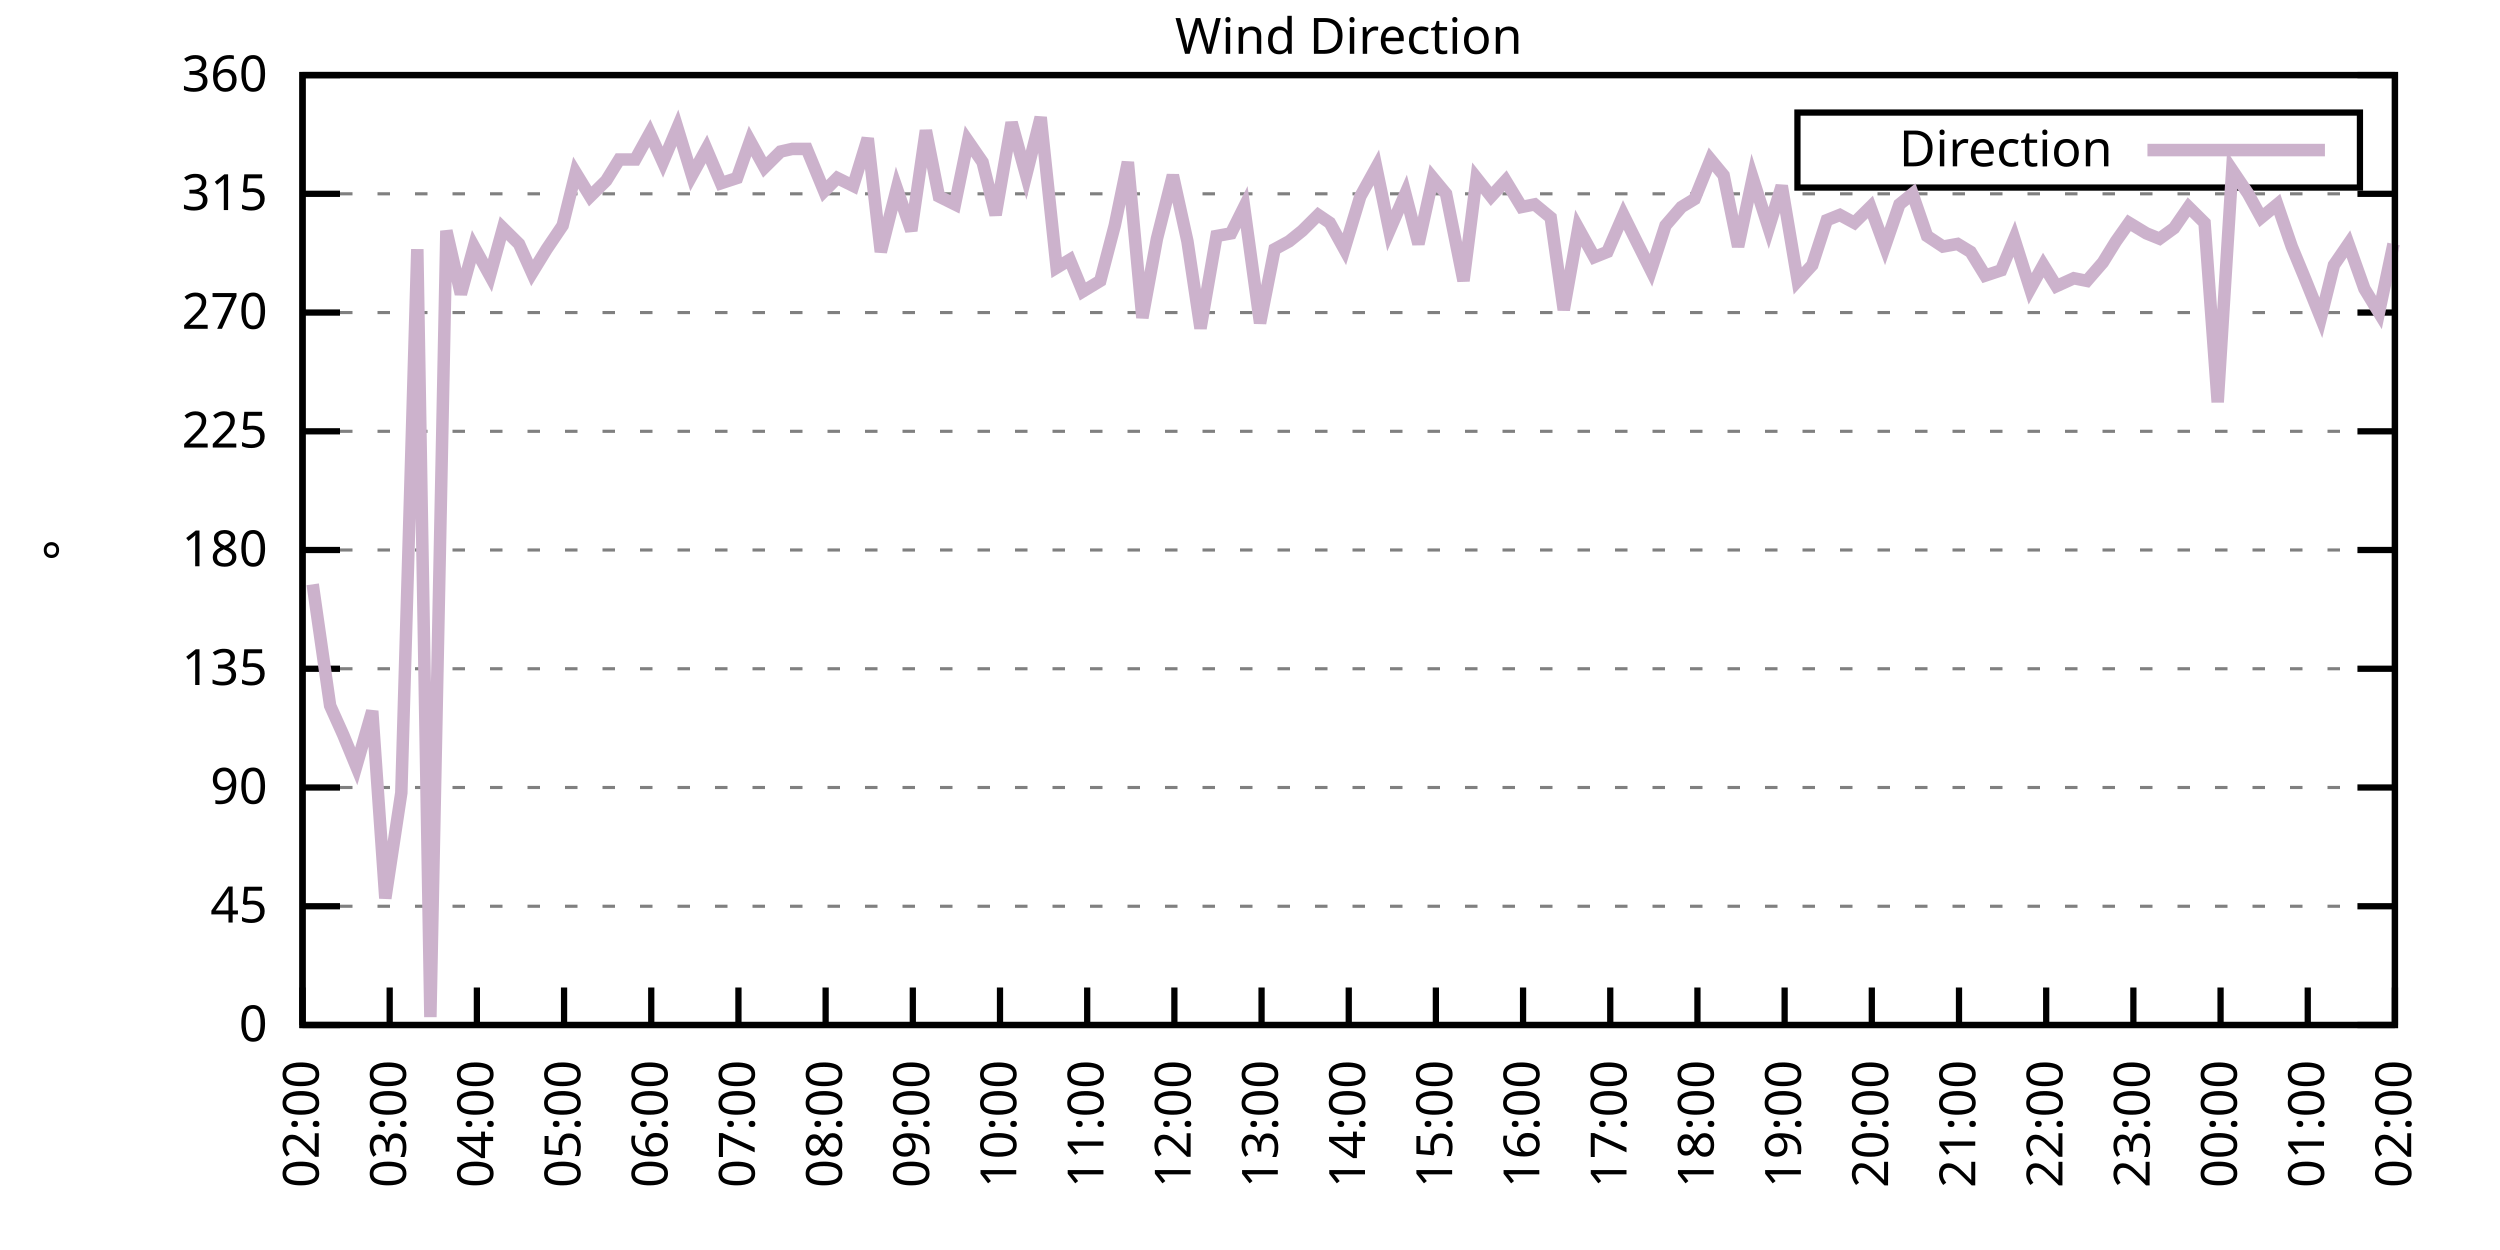
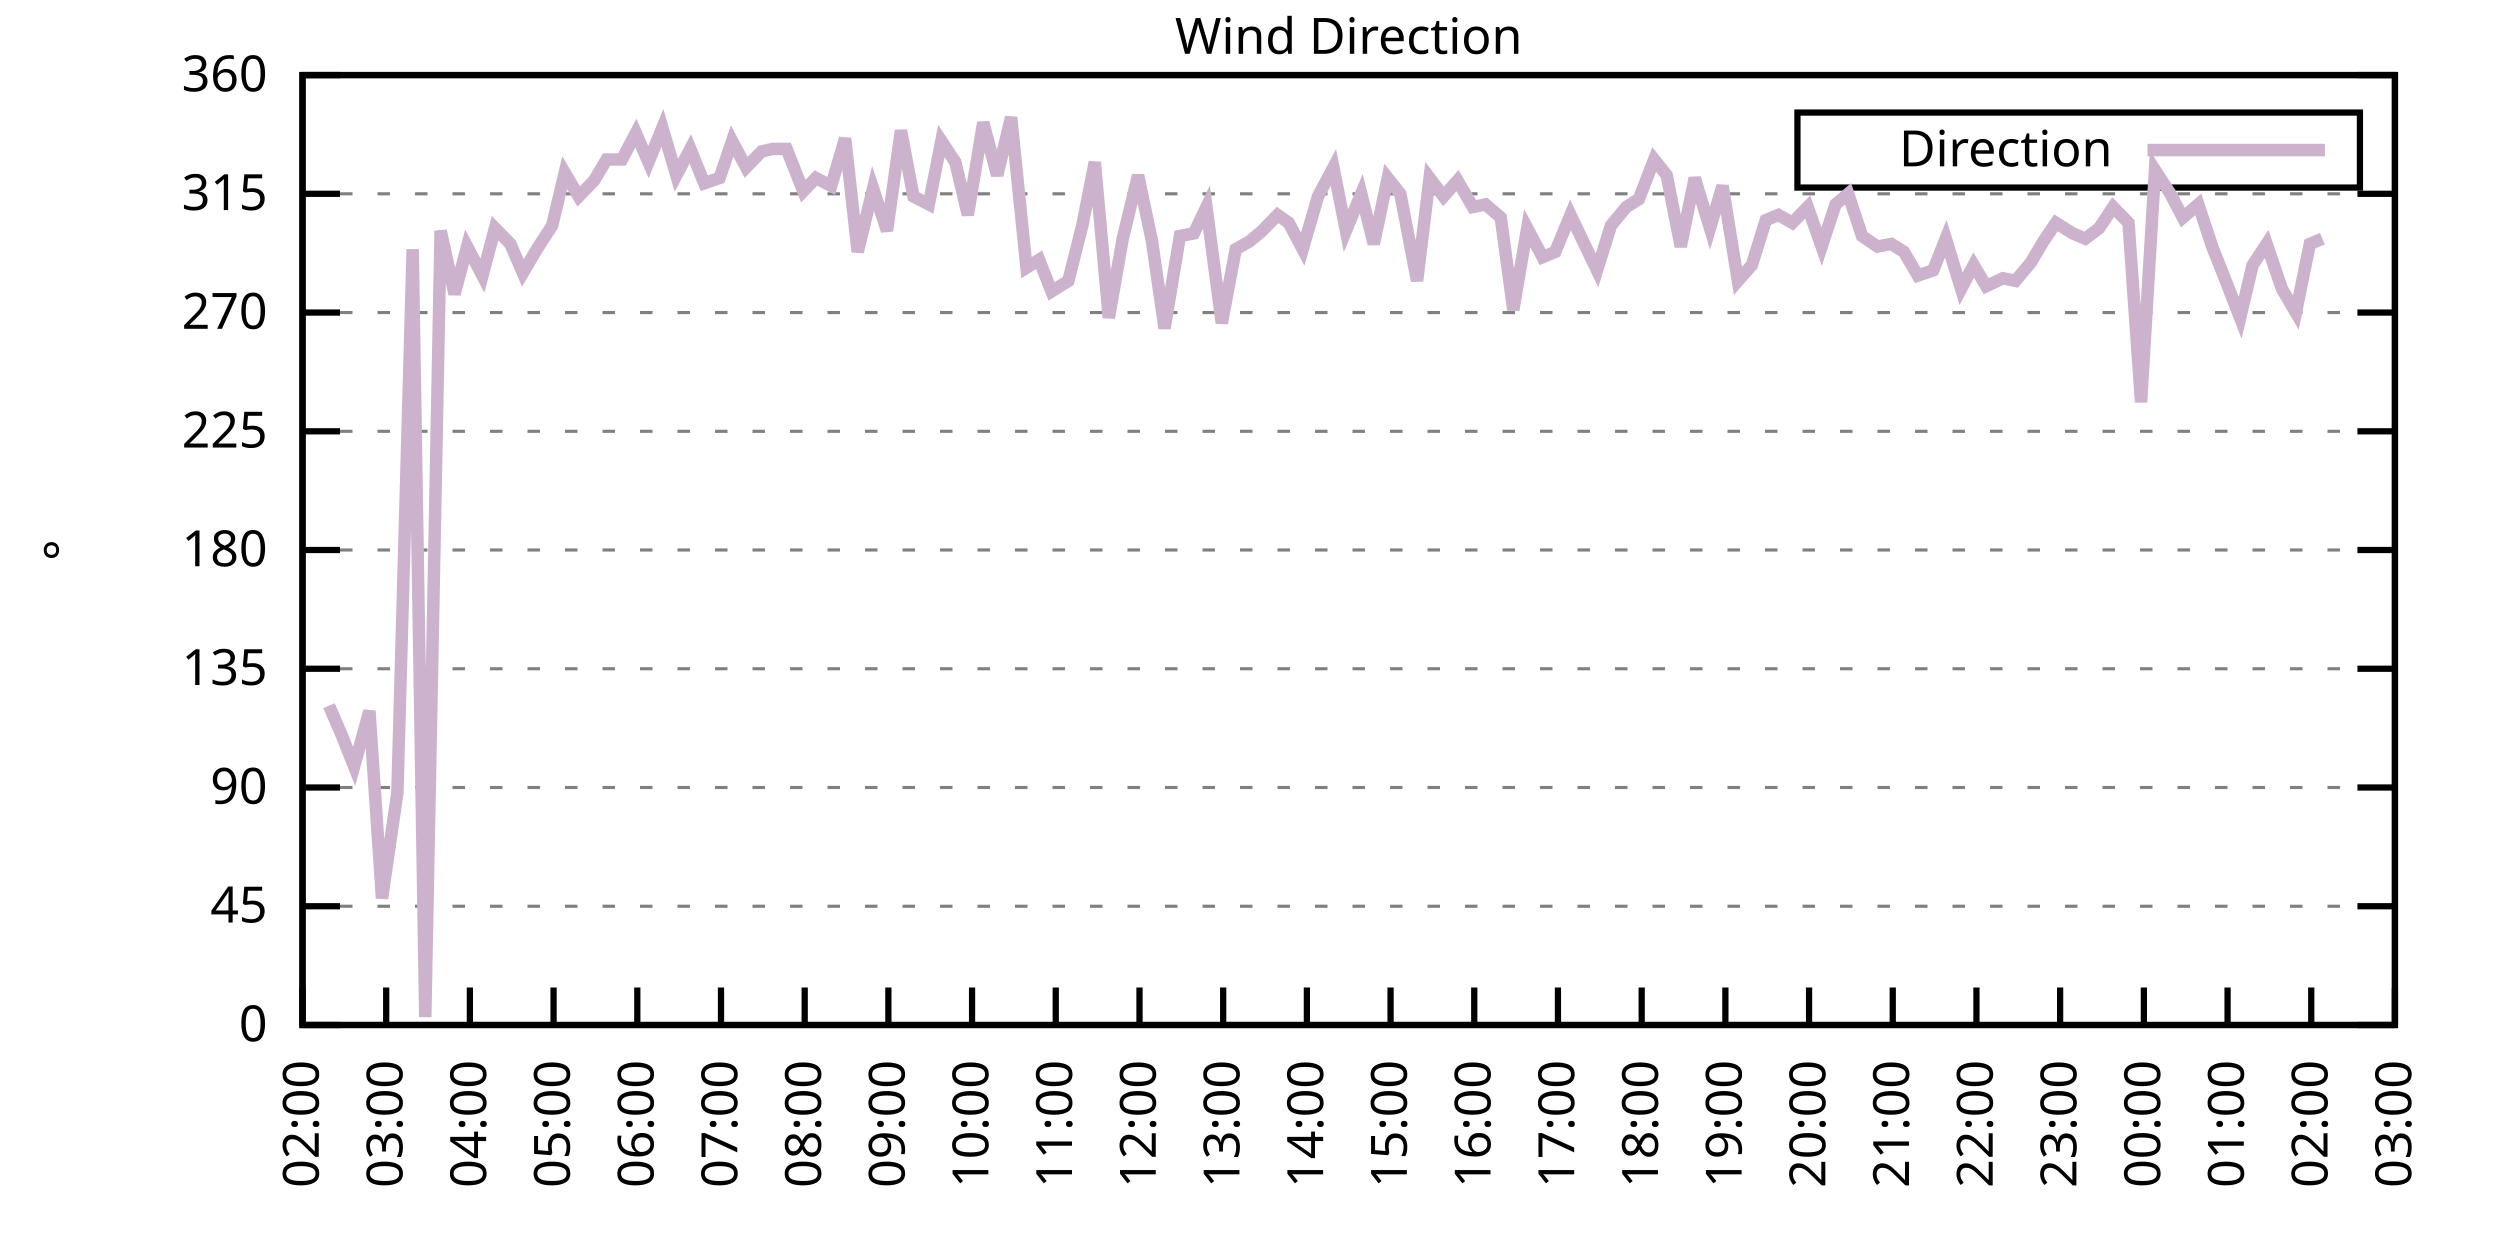
<svg xmlns="http://www.w3.org/2000/svg" xmlns:xlink="http://www.w3.org/1999/xlink" width="400" height="200" viewBox="0 0 400 200">
  <g id="gnuplot_canvas">
    <rect x="0" y="0" width="400" height="200" fill="none" />
    <defs>
      <circle id="gpDot" r="0.5" stroke-width="0.5" stroke="currentColor" />
      <path id="gpPt0" stroke-width="0.333" stroke="currentColor" d="M-1,0 h2 M0,-1 v2" />
      <path id="gpPt1" stroke-width="0.333" stroke="currentColor" d="M-1,-1 L1,1 M1,-1 L-1,1" />
      <path id="gpPt2" stroke-width="0.333" stroke="currentColor" d="M-1,0 L1,0 M0,-1 L0,1 M-1,-1 L1,1 M-1,1 L1,-1" />
      <rect id="gpPt3" stroke-width="0.333" stroke="currentColor" x="-1" y="-1" width="2" height="2" />
      <rect id="gpPt4" stroke-width="0.333" stroke="currentColor" fill="currentColor" x="-1" y="-1" width="2" height="2" />
      <circle id="gpPt5" stroke-width="0.333" stroke="currentColor" cx="0" cy="0" r="1" />
      <use xlink:href="#gpPt5" id="gpPt6" fill="currentColor" stroke="none" />
      <path id="gpPt7" stroke-width="0.333" stroke="currentColor" d="M0,-1.33 L-1.33,0.67 L1.33,0.67 z" />
      <use xlink:href="#gpPt7" id="gpPt8" fill="currentColor" stroke="none" />
      <use xlink:href="#gpPt7" id="gpPt9" stroke="currentColor" transform="rotate(180)" />
      <use xlink:href="#gpPt9" id="gpPt10" fill="currentColor" stroke="none" />
      <use xlink:href="#gpPt3" id="gpPt11" stroke="currentColor" transform="rotate(45)" />
      <use xlink:href="#gpPt11" id="gpPt12" fill="currentColor" stroke="none" />
      <path id="gpPt13" stroke-width="0.333" stroke="currentColor" d="M0,1.330 L1.265,0.411 L0.782,-1.067 L-0.782,-1.076 L-1.265,0.411 z" />
      <use xlink:href="#gpPt13" id="gpPt14" fill="currentColor" stroke="none" />
      <filter id="textbox" filterUnits="objectBoundingBox" x="0" y="0" height="1" width="1">
        <feFlood flood-color="white" flood-opacity="1" result="bgnd" />
        <feComposite in="SourceGraphic" in2="bgnd" operator="atop" />
      </filter>
      <filter id="greybox" filterUnits="objectBoundingBox" x="0" y="0" height="1" width="1">
        <feFlood flood-color="lightgrey" flood-opacity="1" result="grey" />
        <feComposite in="SourceGraphic" in2="grey" operator="atop" />
      </filter>
    </defs>
    <g fill="none" color="white" stroke="currentColor" stroke-width="1.00" stroke-linecap="butt" stroke-linejoin="miter">
</g>
    <g fill="none" color="black" stroke="currentColor" stroke-width="1.00" stroke-linecap="butt" stroke-linejoin="miter">
      <g stroke="none" shape-rendering="crispEdges">
        <polygon fill="rgb(255, 255, 255)" points="48.40,164.00 383.18,164.00 383.18,12.02 48.40,12.02 " />
      </g>
    </g>
    <g fill="none" color="black" stroke="currentColor" stroke-width="1.00" stroke-linecap="butt" stroke-linejoin="miter">
</g>
    <g fill="none" color="black" stroke="black" stroke-width="0.50" stroke-linecap="butt" stroke-linejoin="miter">
</g>
    <g fill="none" color="gray" stroke="currentColor" stroke-width="0.50" stroke-linecap="butt" stroke-linejoin="miter">
      <path stroke="gray" stroke-dasharray="2,4" class="gridline" d="M48.40,164.00 L383.19,164.00  " />
    </g>
    <g fill="none" color="gray" stroke="gray" stroke-width="1.00" stroke-linecap="butt" stroke-linejoin="miter">
</g>
    <g fill="none" color="black" stroke="currentColor" stroke-width="1.00" stroke-linecap="butt" stroke-linejoin="miter">
      <path stroke="black" d="M48.40,164.00 L54.40,164.00 M383.19,164.00 L377.19,164.00  " />
      <g transform="translate(42.80,166.60)" stroke="none" fill="black" font-family="Sans" font-size="8.00" text-anchor="end">
        <text>
          <tspan font-family="Sans"> 0</tspan>
        </text>
      </g>
    </g>
    <g fill="none" color="black" stroke="currentColor" stroke-width="1.00" stroke-linecap="butt" stroke-linejoin="miter">
</g>
    <g fill="none" color="black" stroke="black" stroke-width="0.50" stroke-linecap="butt" stroke-linejoin="miter">
</g>
    <g fill="none" color="gray" stroke="currentColor" stroke-width="0.50" stroke-linecap="butt" stroke-linejoin="miter">
      <path stroke="gray" stroke-dasharray="2,4" class="gridline" d="M48.40,145.00 L383.19,145.00  " />
    </g>
    <g fill="none" color="gray" stroke="gray" stroke-width="1.00" stroke-linecap="butt" stroke-linejoin="miter">
</g>
    <g fill="none" color="black" stroke="currentColor" stroke-width="1.00" stroke-linecap="butt" stroke-linejoin="miter">
      <path stroke="black" d="M48.40,145.00 L54.40,145.00 M383.19,145.00 L377.19,145.00  " />
      <g transform="translate(42.80,147.60)" stroke="none" fill="black" font-family="Sans" font-size="8.00" text-anchor="end">
        <text>
          <tspan font-family="Sans"> 45</tspan>
        </text>
      </g>
    </g>
    <g fill="none" color="black" stroke="currentColor" stroke-width="1.00" stroke-linecap="butt" stroke-linejoin="miter">
</g>
    <g fill="none" color="black" stroke="black" stroke-width="0.50" stroke-linecap="butt" stroke-linejoin="miter">
</g>
    <g fill="none" color="gray" stroke="currentColor" stroke-width="0.50" stroke-linecap="butt" stroke-linejoin="miter">
      <path stroke="gray" stroke-dasharray="2,4" class="gridline" d="M48.40,126.00 L383.19,126.00  " />
    </g>
    <g fill="none" color="gray" stroke="gray" stroke-width="1.00" stroke-linecap="butt" stroke-linejoin="miter">
</g>
    <g fill="none" color="black" stroke="currentColor" stroke-width="1.00" stroke-linecap="butt" stroke-linejoin="miter">
      <path stroke="black" d="M48.40,126.00 L54.40,126.00 M383.19,126.00 L377.19,126.00  " />
      <g transform="translate(42.80,128.60)" stroke="none" fill="black" font-family="Sans" font-size="8.00" text-anchor="end">
        <text>
          <tspan font-family="Sans"> 90</tspan>
        </text>
      </g>
    </g>
    <g fill="none" color="black" stroke="currentColor" stroke-width="1.00" stroke-linecap="butt" stroke-linejoin="miter">
</g>
    <g fill="none" color="black" stroke="black" stroke-width="0.50" stroke-linecap="butt" stroke-linejoin="miter">
</g>
    <g fill="none" color="gray" stroke="currentColor" stroke-width="0.50" stroke-linecap="butt" stroke-linejoin="miter">
      <path stroke="gray" stroke-dasharray="2,4" class="gridline" d="M48.40,107.00 L383.19,107.00  " />
    </g>
    <g fill="none" color="gray" stroke="gray" stroke-width="1.00" stroke-linecap="butt" stroke-linejoin="miter">
</g>
    <g fill="none" color="black" stroke="currentColor" stroke-width="1.00" stroke-linecap="butt" stroke-linejoin="miter">
      <path stroke="black" d="M48.40,107.00 L54.40,107.00 M383.19,107.00 L377.19,107.00  " />
      <g transform="translate(42.80,109.60)" stroke="none" fill="black" font-family="Sans" font-size="8.00" text-anchor="end">
        <text>
          <tspan font-family="Sans"> 135</tspan>
        </text>
      </g>
    </g>
    <g fill="none" color="black" stroke="currentColor" stroke-width="1.00" stroke-linecap="butt" stroke-linejoin="miter">
</g>
    <g fill="none" color="black" stroke="black" stroke-width="0.50" stroke-linecap="butt" stroke-linejoin="miter">
</g>
    <g fill="none" color="gray" stroke="currentColor" stroke-width="0.50" stroke-linecap="butt" stroke-linejoin="miter">
      <path stroke="gray" stroke-dasharray="2,4" class="gridline" d="M48.40,88.00 L383.19,88.00  " />
    </g>
    <g fill="none" color="gray" stroke="gray" stroke-width="1.00" stroke-linecap="butt" stroke-linejoin="miter">
</g>
    <g fill="none" color="black" stroke="currentColor" stroke-width="1.00" stroke-linecap="butt" stroke-linejoin="miter">
      <path stroke="black" d="M48.40,88.00 L54.40,88.00 M383.19,88.00 L377.19,88.00  " />
      <g transform="translate(42.80,90.60)" stroke="none" fill="black" font-family="Sans" font-size="8.00" text-anchor="end">
        <text>
          <tspan font-family="Sans"> 180</tspan>
        </text>
      </g>
    </g>
    <g fill="none" color="black" stroke="currentColor" stroke-width="1.00" stroke-linecap="butt" stroke-linejoin="miter">
</g>
    <g fill="none" color="black" stroke="black" stroke-width="0.50" stroke-linecap="butt" stroke-linejoin="miter">
</g>
    <g fill="none" color="gray" stroke="currentColor" stroke-width="0.50" stroke-linecap="butt" stroke-linejoin="miter">
      <path stroke="gray" stroke-dasharray="2,4" class="gridline" d="M48.40,69.01 L383.19,69.01  " />
    </g>
    <g fill="none" color="gray" stroke="gray" stroke-width="1.00" stroke-linecap="butt" stroke-linejoin="miter">
</g>
    <g fill="none" color="black" stroke="currentColor" stroke-width="1.00" stroke-linecap="butt" stroke-linejoin="miter">
      <path stroke="black" d="M48.40,69.01 L54.40,69.01 M383.19,69.01 L377.19,69.01  " />
      <g transform="translate(42.80,71.61)" stroke="none" fill="black" font-family="Sans" font-size="8.00" text-anchor="end">
        <text>
          <tspan font-family="Sans"> 225</tspan>
        </text>
      </g>
    </g>
    <g fill="none" color="black" stroke="currentColor" stroke-width="1.00" stroke-linecap="butt" stroke-linejoin="miter">
</g>
    <g fill="none" color="black" stroke="black" stroke-width="0.50" stroke-linecap="butt" stroke-linejoin="miter">
</g>
    <g fill="none" color="gray" stroke="currentColor" stroke-width="0.50" stroke-linecap="butt" stroke-linejoin="miter">
      <path stroke="gray" stroke-dasharray="2,4" class="gridline" d="M48.40,50.01 L383.19,50.01  " />
    </g>
    <g fill="none" color="gray" stroke="gray" stroke-width="1.00" stroke-linecap="butt" stroke-linejoin="miter">
</g>
    <g fill="none" color="black" stroke="currentColor" stroke-width="1.00" stroke-linecap="butt" stroke-linejoin="miter">
      <path stroke="black" d="M48.40,50.01 L54.40,50.01 M383.19,50.01 L377.19,50.01  " />
      <g transform="translate(42.80,52.61)" stroke="none" fill="black" font-family="Sans" font-size="8.00" text-anchor="end">
        <text>
          <tspan font-family="Sans"> 270</tspan>
        </text>
      </g>
    </g>
    <g fill="none" color="black" stroke="currentColor" stroke-width="1.00" stroke-linecap="butt" stroke-linejoin="miter">
</g>
    <g fill="none" color="black" stroke="black" stroke-width="0.50" stroke-linecap="butt" stroke-linejoin="miter">
</g>
    <g fill="none" color="gray" stroke="currentColor" stroke-width="0.50" stroke-linecap="butt" stroke-linejoin="miter">
      <path stroke="gray" stroke-dasharray="2,4" class="gridline" d="M48.40,31.01 L383.19,31.01  " />
    </g>
    <g fill="none" color="gray" stroke="gray" stroke-width="1.00" stroke-linecap="butt" stroke-linejoin="miter">
</g>
    <g fill="none" color="black" stroke="currentColor" stroke-width="1.00" stroke-linecap="butt" stroke-linejoin="miter">
      <path stroke="black" d="M48.40,31.01 L54.40,31.01 M383.19,31.01 L377.19,31.01  " />
      <g transform="translate(42.80,33.61)" stroke="none" fill="black" font-family="Sans" font-size="8.00" text-anchor="end">
        <text>
          <tspan font-family="Sans"> 315</tspan>
        </text>
      </g>
    </g>
    <g fill="none" color="black" stroke="currentColor" stroke-width="1.00" stroke-linecap="butt" stroke-linejoin="miter">
</g>
    <g fill="none" color="black" stroke="black" stroke-width="0.50" stroke-linecap="butt" stroke-linejoin="miter">
</g>
    <g fill="none" color="gray" stroke="currentColor" stroke-width="0.50" stroke-linecap="butt" stroke-linejoin="miter">
      <path stroke="gray" stroke-dasharray="2,4" class="gridline" d="M48.40,12.01 L383.19,12.01  " />
    </g>
    <g fill="none" color="gray" stroke="gray" stroke-width="1.00" stroke-linecap="butt" stroke-linejoin="miter">
</g>
    <g fill="none" color="black" stroke="currentColor" stroke-width="1.00" stroke-linecap="butt" stroke-linejoin="miter">
      <path stroke="black" d="M48.40,12.01 L54.40,12.01 M383.19,12.01 L377.19,12.01  " />
      <g transform="translate(42.80,14.61)" stroke="none" fill="black" font-family="Sans" font-size="8.00" text-anchor="end">
        <text>
          <tspan font-family="Sans"> 360</tspan>
        </text>
      </g>
    </g>
    <g fill="none" color="black" stroke="currentColor" stroke-width="1.00" stroke-linecap="butt" stroke-linejoin="miter">
      <path stroke="black" d="M48.40,164.00 L48.40,158.00  " />
      <g transform="translate(51.00,169.60) rotate(270.00)" stroke="none" fill="black" font-family="Sans" font-size="8.00" text-anchor="end">
        <text>
          <tspan font-family="Sans">02:00</tspan>
        </text>
      </g>
    </g>
    <g fill="none" color="black" stroke="currentColor" stroke-width="1.00" stroke-linecap="butt" stroke-linejoin="miter">
-       <path stroke="black" d="M62.35,164.00 L62.35,158.00  " />
-       <g transform="translate(64.95,169.60) rotate(270.00)" stroke="none" fill="black" font-family="Sans" font-size="8.00" text-anchor="end">
+       <path stroke="black" d="M61.79,164.00 L61.79,158.00  " />
+       <g transform="translate(64.39,169.60) rotate(270.00)" stroke="none" fill="black" font-family="Sans" font-size="8.00" text-anchor="end">
        <text>
          <tspan font-family="Sans">03:00</tspan>
        </text>
      </g>
    </g>
    <g fill="none" color="black" stroke="currentColor" stroke-width="1.00" stroke-linecap="butt" stroke-linejoin="miter">
-       <path stroke="black" d="M76.30,164.00 L76.30,158.00  " />
-       <g transform="translate(78.90,169.60) rotate(270.00)" stroke="none" fill="black" font-family="Sans" font-size="8.00" text-anchor="end">
+       <path stroke="black" d="M75.18,164.00 L75.18,158.00  " />
+       <g transform="translate(77.78,169.60) rotate(270.00)" stroke="none" fill="black" font-family="Sans" font-size="8.00" text-anchor="end">
        <text>
          <tspan font-family="Sans">04:00</tspan>
        </text>
      </g>
    </g>
    <g fill="none" color="black" stroke="currentColor" stroke-width="1.00" stroke-linecap="butt" stroke-linejoin="miter">
-       <path stroke="black" d="M90.25,164.00 L90.25,158.00  " />
-       <g transform="translate(92.85,169.60) rotate(270.00)" stroke="none" fill="black" font-family="Sans" font-size="8.00" text-anchor="end">
+       <path stroke="black" d="M88.57,164.00 L88.57,158.00  " />
+       <g transform="translate(91.17,169.60) rotate(270.00)" stroke="none" fill="black" font-family="Sans" font-size="8.00" text-anchor="end">
        <text>
          <tspan font-family="Sans">05:00</tspan>
        </text>
      </g>
    </g>
    <g fill="none" color="black" stroke="currentColor" stroke-width="1.00" stroke-linecap="butt" stroke-linejoin="miter">
-       <path stroke="black" d="M104.20,164.00 L104.20,158.00  " />
-       <g transform="translate(106.80,169.60) rotate(270.00)" stroke="none" fill="black" font-family="Sans" font-size="8.00" text-anchor="end">
+       <path stroke="black" d="M101.97,164.00 L101.97,158.00  " />
+       <g transform="translate(104.57,169.60) rotate(270.00)" stroke="none" fill="black" font-family="Sans" font-size="8.00" text-anchor="end">
        <text>
          <tspan font-family="Sans">06:00</tspan>
        </text>
      </g>
    </g>
    <g fill="none" color="black" stroke="currentColor" stroke-width="1.00" stroke-linecap="butt" stroke-linejoin="miter">
-       <path stroke="black" d="M118.15,164.00 L118.15,158.00  " />
-       <g transform="translate(120.75,169.60) rotate(270.00)" stroke="none" fill="black" font-family="Sans" font-size="8.00" text-anchor="end">
+       <path stroke="black" d="M115.36,164.00 L115.36,158.00  " />
+       <g transform="translate(117.96,169.60) rotate(270.00)" stroke="none" fill="black" font-family="Sans" font-size="8.00" text-anchor="end">
        <text>
          <tspan font-family="Sans">07:00</tspan>
        </text>
      </g>
    </g>
    <g fill="none" color="black" stroke="currentColor" stroke-width="1.00" stroke-linecap="butt" stroke-linejoin="miter">
-       <path stroke="black" d="M132.10,164.00 L132.10,158.00  " />
-       <g transform="translate(134.70,169.60) rotate(270.00)" stroke="none" fill="black" font-family="Sans" font-size="8.00" text-anchor="end">
+       <path stroke="black" d="M128.75,164.00 L128.75,158.00  " />
+       <g transform="translate(131.35,169.60) rotate(270.00)" stroke="none" fill="black" font-family="Sans" font-size="8.00" text-anchor="end">
        <text>
          <tspan font-family="Sans">08:00</tspan>
        </text>
      </g>
    </g>
    <g fill="none" color="black" stroke="currentColor" stroke-width="1.00" stroke-linecap="butt" stroke-linejoin="miter">
-       <path stroke="black" d="M146.05,164.00 L146.05,158.00  " />
-       <g transform="translate(148.65,169.60) rotate(270.00)" stroke="none" fill="black" font-family="Sans" font-size="8.00" text-anchor="end">
+       <path stroke="black" d="M142.14,164.00 L142.14,158.00  " />
+       <g transform="translate(144.74,169.60) rotate(270.00)" stroke="none" fill="black" font-family="Sans" font-size="8.00" text-anchor="end">
        <text>
          <tspan font-family="Sans">09:00</tspan>
        </text>
      </g>
    </g>
    <g fill="none" color="black" stroke="currentColor" stroke-width="1.00" stroke-linecap="butt" stroke-linejoin="miter">
-       <path stroke="black" d="M160.00,164.00 L160.00,158.00  " />
-       <g transform="translate(162.60,169.60) rotate(270.00)" stroke="none" fill="black" font-family="Sans" font-size="8.00" text-anchor="end">
+       <path stroke="black" d="M155.53,164.00 L155.53,158.00  " />
+       <g transform="translate(158.13,169.60) rotate(270.00)" stroke="none" fill="black" font-family="Sans" font-size="8.00" text-anchor="end">
        <text>
          <tspan font-family="Sans">10:00</tspan>
        </text>
      </g>
    </g>
    <g fill="none" color="black" stroke="currentColor" stroke-width="1.00" stroke-linecap="butt" stroke-linejoin="miter">
-       <path stroke="black" d="M173.95,164.00 L173.95,158.00  " />
-       <g transform="translate(176.55,169.60) rotate(270.00)" stroke="none" fill="black" font-family="Sans" font-size="8.00" text-anchor="end">
+       <path stroke="black" d="M168.92,164.00 L168.92,158.00  " />
+       <g transform="translate(171.52,169.60) rotate(270.00)" stroke="none" fill="black" font-family="Sans" font-size="8.00" text-anchor="end">
        <text>
          <tspan font-family="Sans">11:00</tspan>
        </text>
      </g>
    </g>
    <g fill="none" color="black" stroke="currentColor" stroke-width="1.00" stroke-linecap="butt" stroke-linejoin="miter">
-       <path stroke="black" d="M187.90,164.00 L187.90,158.00  " />
-       <g transform="translate(190.50,169.60) rotate(270.00)" stroke="none" fill="black" font-family="Sans" font-size="8.00" text-anchor="end">
+       <path stroke="black" d="M182.32,164.00 L182.32,158.00  " />
+       <g transform="translate(184.92,169.60) rotate(270.00)" stroke="none" fill="black" font-family="Sans" font-size="8.00" text-anchor="end">
        <text>
          <tspan font-family="Sans">12:00</tspan>
        </text>
      </g>
    </g>
    <g fill="none" color="black" stroke="currentColor" stroke-width="1.00" stroke-linecap="butt" stroke-linejoin="miter">
-       <path stroke="black" d="M201.85,164.00 L201.85,158.00  " />
-       <g transform="translate(204.45,169.60) rotate(270.00)" stroke="none" fill="black" font-family="Sans" font-size="8.00" text-anchor="end">
+       <path stroke="black" d="M195.71,164.00 L195.71,158.00  " />
+       <g transform="translate(198.31,169.60) rotate(270.00)" stroke="none" fill="black" font-family="Sans" font-size="8.00" text-anchor="end">
        <text>
          <tspan font-family="Sans">13:00</tspan>
        </text>
      </g>
    </g>
    <g fill="none" color="black" stroke="currentColor" stroke-width="1.00" stroke-linecap="butt" stroke-linejoin="miter">
-       <path stroke="black" d="M215.80,164.00 L215.80,158.00  " />
-       <g transform="translate(218.40,169.60) rotate(270.00)" stroke="none" fill="black" font-family="Sans" font-size="8.00" text-anchor="end">
+       <path stroke="black" d="M209.10,164.00 L209.10,158.00  " />
+       <g transform="translate(211.70,169.60) rotate(270.00)" stroke="none" fill="black" font-family="Sans" font-size="8.00" text-anchor="end">
        <text>
          <tspan font-family="Sans">14:00</tspan>
        </text>
      </g>
    </g>
    <g fill="none" color="black" stroke="currentColor" stroke-width="1.00" stroke-linecap="butt" stroke-linejoin="miter">
-       <path stroke="black" d="M229.74,164.00 L229.74,158.00  " />
-       <g transform="translate(232.34,169.60) rotate(270.00)" stroke="none" fill="black" font-family="Sans" font-size="8.00" text-anchor="end">
+       <path stroke="black" d="M222.49,164.00 L222.49,158.00  " />
+       <g transform="translate(225.09,169.60) rotate(270.00)" stroke="none" fill="black" font-family="Sans" font-size="8.00" text-anchor="end">
        <text>
          <tspan font-family="Sans">15:00</tspan>
        </text>
      </g>
    </g>
    <g fill="none" color="black" stroke="currentColor" stroke-width="1.00" stroke-linecap="butt" stroke-linejoin="miter">
-       <path stroke="black" d="M243.69,164.00 L243.69,158.00  " />
-       <g transform="translate(246.29,169.60) rotate(270.00)" stroke="none" fill="black" font-family="Sans" font-size="8.00" text-anchor="end">
+       <path stroke="black" d="M235.88,164.00 L235.88,158.00  " />
+       <g transform="translate(238.48,169.60) rotate(270.00)" stroke="none" fill="black" font-family="Sans" font-size="8.00" text-anchor="end">
        <text>
          <tspan font-family="Sans">16:00</tspan>
        </text>
      </g>
    </g>
    <g fill="none" color="black" stroke="currentColor" stroke-width="1.00" stroke-linecap="butt" stroke-linejoin="miter">
-       <path stroke="black" d="M257.64,164.00 L257.64,158.00  " />
-       <g transform="translate(260.24,169.60) rotate(270.00)" stroke="none" fill="black" font-family="Sans" font-size="8.00" text-anchor="end">
+       <path stroke="black" d="M249.27,164.00 L249.27,158.00  " />
+       <g transform="translate(251.87,169.60) rotate(270.00)" stroke="none" fill="black" font-family="Sans" font-size="8.00" text-anchor="end">
        <text>
          <tspan font-family="Sans">17:00</tspan>
        </text>
      </g>
    </g>
    <g fill="none" color="black" stroke="currentColor" stroke-width="1.00" stroke-linecap="butt" stroke-linejoin="miter">
-       <path stroke="black" d="M271.59,164.00 L271.59,158.00  " />
-       <g transform="translate(274.19,169.60) rotate(270.00)" stroke="none" fill="black" font-family="Sans" font-size="8.00" text-anchor="end">
+       <path stroke="black" d="M262.67,164.00 L262.67,158.00  " />
+       <g transform="translate(265.27,169.60) rotate(270.00)" stroke="none" fill="black" font-family="Sans" font-size="8.00" text-anchor="end">
        <text>
          <tspan font-family="Sans">18:00</tspan>
        </text>
      </g>
    </g>
    <g fill="none" color="black" stroke="currentColor" stroke-width="1.00" stroke-linecap="butt" stroke-linejoin="miter">
-       <path stroke="black" d="M285.54,164.00 L285.54,158.00  " />
-       <g transform="translate(288.14,169.60) rotate(270.00)" stroke="none" fill="black" font-family="Sans" font-size="8.00" text-anchor="end">
+       <path stroke="black" d="M276.06,164.00 L276.06,158.00  " />
+       <g transform="translate(278.66,169.60) rotate(270.00)" stroke="none" fill="black" font-family="Sans" font-size="8.00" text-anchor="end">
        <text>
          <tspan font-family="Sans">19:00</tspan>
        </text>
      </g>
    </g>
    <g fill="none" color="black" stroke="currentColor" stroke-width="1.00" stroke-linecap="butt" stroke-linejoin="miter">
-       <path stroke="black" d="M299.49,164.00 L299.49,158.00  " />
-       <g transform="translate(302.09,169.60) rotate(270.00)" stroke="none" fill="black" font-family="Sans" font-size="8.00" text-anchor="end">
+       <path stroke="black" d="M289.45,164.00 L289.45,158.00  " />
+       <g transform="translate(292.05,169.60) rotate(270.00)" stroke="none" fill="black" font-family="Sans" font-size="8.00" text-anchor="end">
        <text>
          <tspan font-family="Sans">20:00</tspan>
        </text>
      </g>
    </g>
    <g fill="none" color="black" stroke="currentColor" stroke-width="1.00" stroke-linecap="butt" stroke-linejoin="miter">
-       <path stroke="black" d="M313.44,164.00 L313.44,158.00  " />
-       <g transform="translate(316.04,169.60) rotate(270.00)" stroke="none" fill="black" font-family="Sans" font-size="8.00" text-anchor="end">
+       <path stroke="black" d="M302.84,164.00 L302.84,158.00  " />
+       <g transform="translate(305.44,169.60) rotate(270.00)" stroke="none" fill="black" font-family="Sans" font-size="8.00" text-anchor="end">
        <text>
          <tspan font-family="Sans">21:00</tspan>
        </text>
      </g>
    </g>
    <g fill="none" color="black" stroke="currentColor" stroke-width="1.00" stroke-linecap="butt" stroke-linejoin="miter">
-       <path stroke="black" d="M327.39,164.00 L327.39,158.00  " />
-       <g transform="translate(329.99,169.60) rotate(270.00)" stroke="none" fill="black" font-family="Sans" font-size="8.00" text-anchor="end">
+       <path stroke="black" d="M316.23,164.00 L316.23,158.00  " />
+       <g transform="translate(318.83,169.60) rotate(270.00)" stroke="none" fill="black" font-family="Sans" font-size="8.00" text-anchor="end">
        <text>
          <tspan font-family="Sans">22:00</tspan>
        </text>
      </g>
    </g>
    <g fill="none" color="black" stroke="currentColor" stroke-width="1.00" stroke-linecap="butt" stroke-linejoin="miter">
-       <path stroke="black" d="M341.34,164.00 L341.34,158.00  " />
-       <g transform="translate(343.94,169.60) rotate(270.00)" stroke="none" fill="black" font-family="Sans" font-size="8.00" text-anchor="end">
+       <path stroke="black" d="M329.62,164.00 L329.62,158.00  " />
+       <g transform="translate(332.22,169.60) rotate(270.00)" stroke="none" fill="black" font-family="Sans" font-size="8.00" text-anchor="end">
        <text>
          <tspan font-family="Sans">23:00</tspan>
        </text>
      </g>
    </g>
    <g fill="none" color="black" stroke="currentColor" stroke-width="1.00" stroke-linecap="butt" stroke-linejoin="miter">
-       <path stroke="black" d="M355.29,164.00 L355.29,158.00  " />
-       <g transform="translate(357.89,169.60) rotate(270.00)" stroke="none" fill="black" font-family="Sans" font-size="8.00" text-anchor="end">
+       <path stroke="black" d="M343.02,164.00 L343.02,158.00  " />
+       <g transform="translate(345.62,169.60) rotate(270.00)" stroke="none" fill="black" font-family="Sans" font-size="8.00" text-anchor="end">
        <text>
          <tspan font-family="Sans">00:00</tspan>
        </text>
      </g>
    </g>
    <g fill="none" color="black" stroke="currentColor" stroke-width="1.00" stroke-linecap="butt" stroke-linejoin="miter">
-       <path stroke="black" d="M369.24,164.00 L369.24,158.00  " />
-       <g transform="translate(371.84,169.60) rotate(270.00)" stroke="none" fill="black" font-family="Sans" font-size="8.00" text-anchor="end">
+       <path stroke="black" d="M356.41,164.00 L356.41,158.00  " />
+       <g transform="translate(359.01,169.60) rotate(270.00)" stroke="none" fill="black" font-family="Sans" font-size="8.00" text-anchor="end">
        <text>
          <tspan font-family="Sans">01:00</tspan>
+         </text>
+       </g>
+     </g>
+     <g fill="none" color="black" stroke="currentColor" stroke-width="1.00" stroke-linecap="butt" stroke-linejoin="miter">
+       <path stroke="black" d="M369.80,164.00 L369.80,158.00  " />
+       <g transform="translate(372.40,169.60) rotate(270.00)" stroke="none" fill="black" font-family="Sans" font-size="8.00" text-anchor="end">
+         <text>
+           <tspan font-family="Sans">02:00</tspan>
        </text>
      </g>
    </g>
    <g fill="none" color="black" stroke="currentColor" stroke-width="1.00" stroke-linecap="butt" stroke-linejoin="miter">
      <path stroke="black" d="M383.19,164.00 L383.19,158.00  " />
      <g transform="translate(385.79,169.60) rotate(270.00)" stroke="none" fill="black" font-family="Sans" font-size="8.00" text-anchor="end">
        <text>
-           <tspan font-family="Sans">02:00</tspan>
+           <tspan font-family="Sans">03:00</tspan>
        </text>
      </g>
    </g>
    <g fill="none" color="black" stroke="currentColor" stroke-width="1.00" stroke-linecap="butt" stroke-linejoin="miter">
</g>
    <g fill="none" color="black" stroke="currentColor" stroke-width="1.00" stroke-linecap="butt" stroke-linejoin="miter">
      <path stroke="black" d="M48.40,12.01 L48.40,164.00 L383.19,164.00 L383.19,12.01 L48.40,12.01 Z  " />
    </g>
    <g fill="none" color="black" stroke="currentColor" stroke-width="1.00" stroke-linecap="butt" stroke-linejoin="miter">
</g>
    <g fill="none" color="black" stroke="currentColor" stroke-width="1.00" stroke-linecap="butt" stroke-linejoin="miter">
      <path stroke="black" d="M287.59,30.01 L287.59,18.01 L377.59,18.01 L377.59,30.01 L287.59,30.01 Z  " />
    </g>
    <g id="Wind_direction_plot_1">
      <g fill="none" color="white" stroke="black" stroke-width="2.00" stroke-linecap="butt" stroke-linejoin="miter">
</g>
      <g fill="none" color="black" stroke="currentColor" stroke-width="2.00" stroke-linecap="butt" stroke-linejoin="miter">
        <g transform="translate(337.99,26.61)" stroke="none" fill="black" font-family="Sans" font-size="8.00" text-anchor="end">
          <text>
            <tspan font-family="Sans">Direction</tspan>
          </text>
        </g>
      </g>
      <g fill="none" color="black" stroke="currentColor" stroke-width="2.00" stroke-linecap="butt" stroke-linejoin="miter">
-         <path stroke="rgb(204, 178, 204)" d="M343.59,24.01 L371.99,24.01 M50.03,93.49 L52.82,112.91 L54.91,117.56 L57.00,122.62 L59.56,113.76 L61.65,143.73   L64.21,126.85 L66.77,39.87 L68.86,162.73 L71.42,36.92 L73.74,47.05 L75.83,39.45 L78.39,44.10 L80.48,36.50   L83.04,39.03 L85.13,43.67 L87.46,39.87 L90.02,36.08 L92.11,27.63 L94.43,31.43 L96.99,28.90 L99.08,25.52   L101.64,25.52 L103.97,21.30 L106.06,25.94 L108.38,20.45 L110.71,28.05 L113.03,23.83 L115.36,29.32 L117.92,28.48   L120.01,22.56 L122.33,26.79 L124.89,24.25 L126.75,23.83 L129.08,23.83 L131.87,30.59 L133.96,28.48 L136.51,29.74   L138.84,22.14 L140.93,40.30 L143.49,30.16 L145.81,36.92 L148.14,20.88 L150.23,31.43 L152.79,32.70 L154.88,22.56   L157.21,25.94 L159.30,34.39 L161.86,19.61 L164.18,28.05 L166.51,18.77 L169.06,42.83 L171.16,41.56 L173.25,46.63   L176.04,44.94 L178.36,36.08 L180.46,25.94 L182.78,50.85 L185.11,38.19 L187.66,28.05 L189.99,38.61 L192.08,52.54   L194.64,37.76 L196.96,37.34 L199.06,33.12 L201.61,51.70 L203.94,39.87 L206.26,38.61 L208.36,36.92 L210.91,34.39   L212.77,35.65 L215.10,39.87 L217.65,31.43 L220.21,26.79 L222.30,36.92 L224.86,31.01 L226.95,39.03 L229.28,28.48   L231.37,31.01 L234.16,44.94 L236.25,28.48 L238.58,31.43 L240.90,28.90 L243.46,33.12 L245.55,32.70 L248.11,34.81   L250.20,49.59 L252.53,36.50 L255.09,41.14 L257.18,40.30 L259.74,34.39 L261.83,38.61 L264.15,43.25 L266.48,36.08   L269.04,33.12 L271.13,31.85 L273.69,25.52 L275.78,28.05 L278.10,39.45 L280.43,28.48 L282.99,36.50 L285.08,29.74   L287.64,44.94 L289.96,42.41 L292.29,35.23 L294.38,34.39 L296.70,35.65 L299.26,33.12 L301.58,39.45 L303.91,32.70   L306.00,31.01 L308.33,37.76 L310.88,39.45 L313.21,39.03 L315.30,40.30 L317.63,44.10 L320.18,43.25 L322.28,38.19   L324.83,46.21 L326.93,42.41 L329.02,45.79 L331.81,44.52 L333.90,44.94 L336.46,41.99 L338.55,38.61 L340.64,35.65   L343.43,37.34 L345.53,38.19 L347.85,36.50 L350.18,33.12 L352.73,35.65 L354.83,64.36 L357.15,27.21 L359.71,31.01   L361.80,34.81 L364.36,32.70 L366.68,39.45 L368.78,44.52 L371.33,50.85 L373.43,42.41 L375.75,39.03 L378.31,46.21   L380.63,50.01 L382.96,39.03  " />
+         <path stroke="rgb(204, 178, 204)" d="M343.59,24.01 L371.99,24.01 M52.64,112.91 L54.65,117.56 L56.66,122.62 L59.11,113.76 L61.12,143.73 L63.58,126.85   L66.03,39.87 L68.04,162.73 L70.50,36.92 L72.73,47.05 L74.74,39.45 L77.19,44.10 L79.20,36.50 L81.66,39.03   L83.66,43.67 L85.90,39.87 L88.35,36.08 L90.36,27.63 L92.59,31.43 L95.05,28.90 L97.06,25.52 L99.51,25.52   L101.74,21.30 L103.75,25.94 L105.98,20.45 L108.22,28.05 L110.45,23.83 L112.68,29.32 L115.13,28.48 L117.14,22.56   L119.38,26.79 L121.83,24.25 L123.62,23.83 L125.85,23.83 L128.53,30.59 L130.54,28.48 L132.99,29.74 L135.22,22.14   L137.23,40.30 L139.69,30.16 L141.92,36.92 L144.15,20.88 L146.16,31.43 L148.61,32.70 L150.62,22.56 L152.85,25.94   L154.86,34.39 L157.32,19.61 L159.55,28.05 L161.78,18.77 L164.24,42.83 L166.25,41.56 L168.25,46.63 L170.93,44.94   L173.17,36.08 L175.17,25.94 L177.41,50.85 L179.64,38.19 L182.09,28.05 L184.32,38.61 L186.33,52.54 L188.79,37.76   L191.02,37.34 L193.03,33.12 L195.48,51.70 L197.72,39.87 L199.95,38.61 L201.96,36.92 L204.41,34.39 L206.20,35.65   L208.43,39.87 L210.88,31.43 L213.34,26.79 L215.35,36.92 L217.80,31.01 L219.81,39.03 L222.04,28.48 L224.05,31.01   L226.73,44.94 L228.74,28.48 L230.97,31.43 L233.20,28.90 L235.66,33.12 L237.67,32.70 L240.12,34.81 L242.13,49.59   L244.36,36.50 L246.82,41.14 L248.83,40.30 L251.28,34.39 L253.29,38.61 L255.52,43.25 L257.76,36.08 L260.21,33.12   L262.22,31.85 L264.67,25.52 L266.68,28.05 L268.92,39.45 L271.15,28.48 L273.60,36.50 L275.61,29.74 L278.07,44.94   L280.30,42.41 L282.53,35.23 L284.54,34.39 L286.77,35.65 L289.23,33.12 L291.46,39.45 L293.69,32.70 L295.70,31.01   L297.93,37.76 L300.39,39.45 L302.62,39.03 L304.63,40.30 L306.86,44.10 L309.31,43.25 L311.32,38.19 L313.78,46.21   L315.79,42.41 L317.79,45.79 L320.47,44.52 L322.48,44.94 L324.94,41.99 L326.95,38.61 L328.95,35.65 L331.63,37.34   L333.64,38.19 L335.87,36.50 L338.10,33.12 L340.56,35.65 L342.57,64.36 L344.80,27.21 L347.26,31.01 L349.26,34.81   L351.72,32.70 L353.95,39.45 L355.96,44.52 L358.42,50.85 L360.42,42.41 L362.66,39.03 L365.11,46.21 L367.34,50.01   L369.58,39.03 L371.58,38.19  " />
      </g>
    </g>
    <g fill="none" color="black" stroke="currentColor" stroke-width="2.00" stroke-linecap="butt" stroke-linejoin="miter">
</g>
    <g fill="none" color="black" stroke="black" stroke-width="1.00" stroke-linecap="butt" stroke-linejoin="miter">
</g>
    <g fill="none" color="black" stroke="currentColor" stroke-width="1.00" stroke-linecap="butt" stroke-linejoin="miter">
      <path stroke="black" d="M48.40,12.01 L48.40,164.00 L383.19,164.00 L383.19,12.01 L48.40,12.01 Z  " />
      <g transform="translate(12.80,88.01) rotate(270.00)" stroke="none" fill="black" font-family="Sans" font-size="8.00" text-anchor="middle">
        <text>
          <tspan font-family="Sans">°</tspan>
        </text>
      </g>
    </g>
    <g fill="none" color="black" stroke="currentColor" stroke-width="1.00" stroke-linecap="butt" stroke-linejoin="miter">
</g>
    <g fill="none" color="black" stroke="currentColor" stroke-width="1.00" stroke-linecap="butt" stroke-linejoin="miter">
      <g transform="translate(215.79,8.61)" stroke="none" fill="black" font-family="Sans" font-size="8.00" text-anchor="middle">
        <text>
          <tspan font-family="Sans">Wind Direction</tspan>
        </text>
      </g>
    </g>
    <g fill="none" color="black" stroke="currentColor" stroke-width="1.00" stroke-linecap="butt" stroke-linejoin="miter">
</g>
  </g>
</svg>
